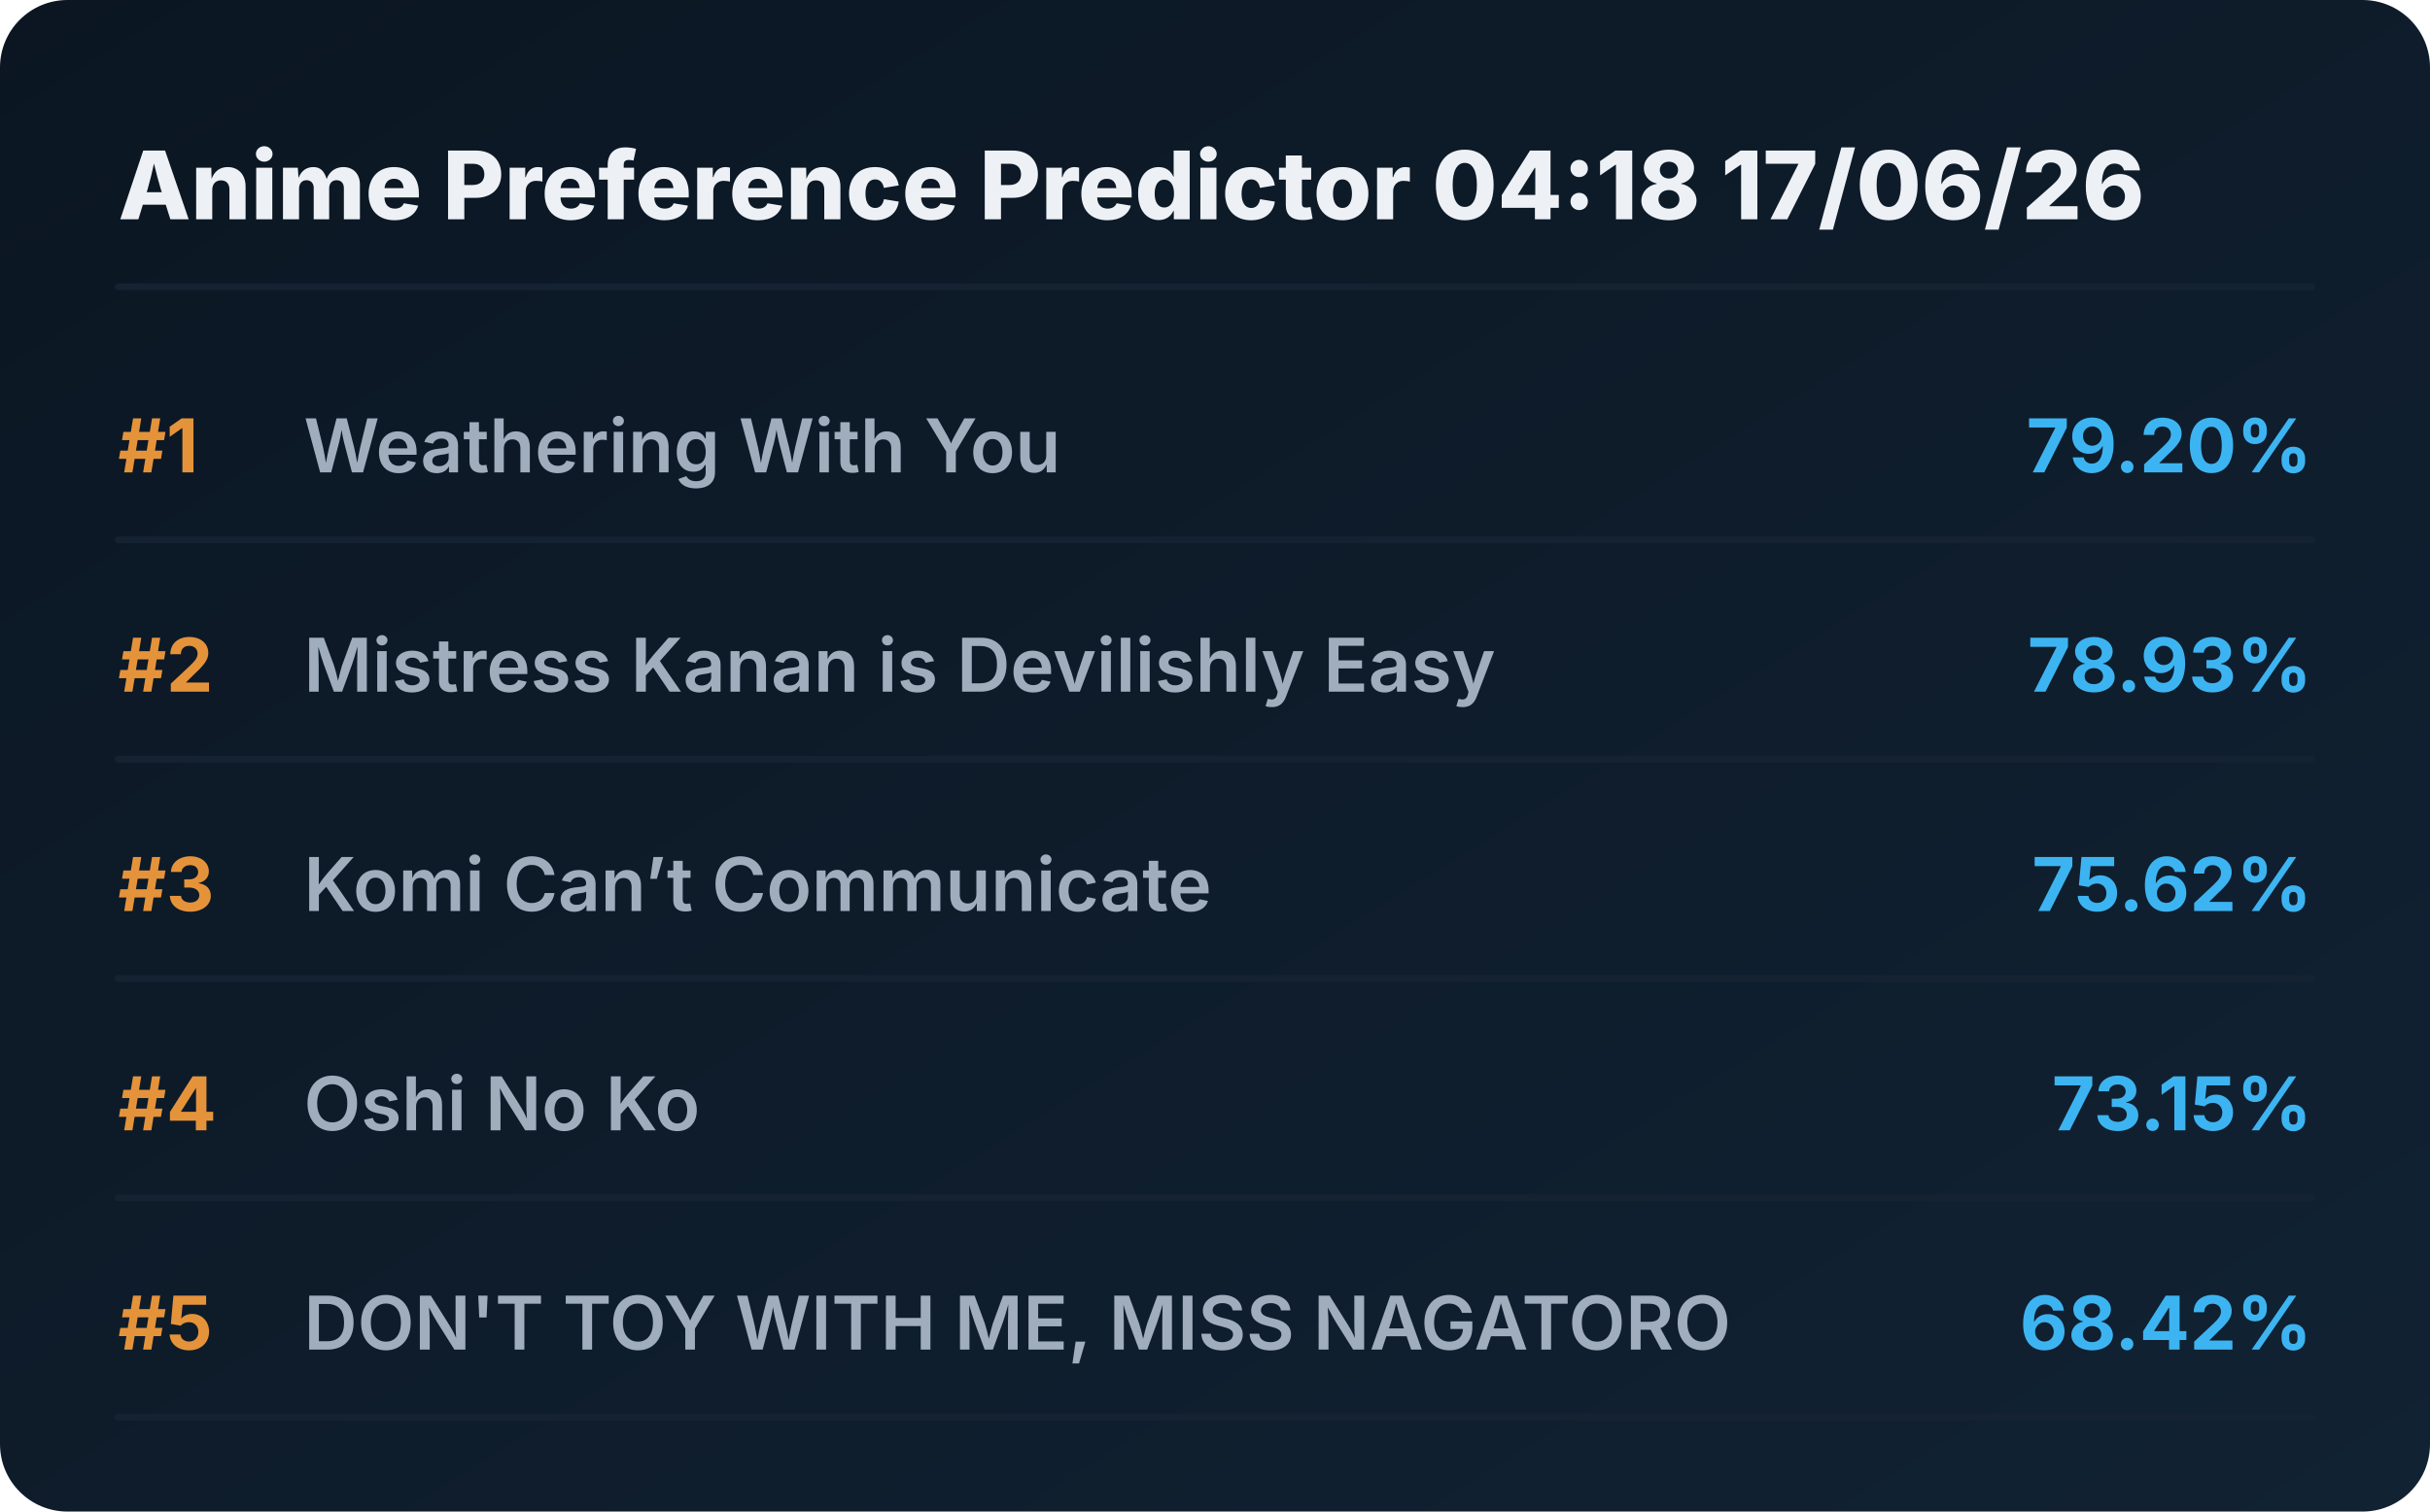
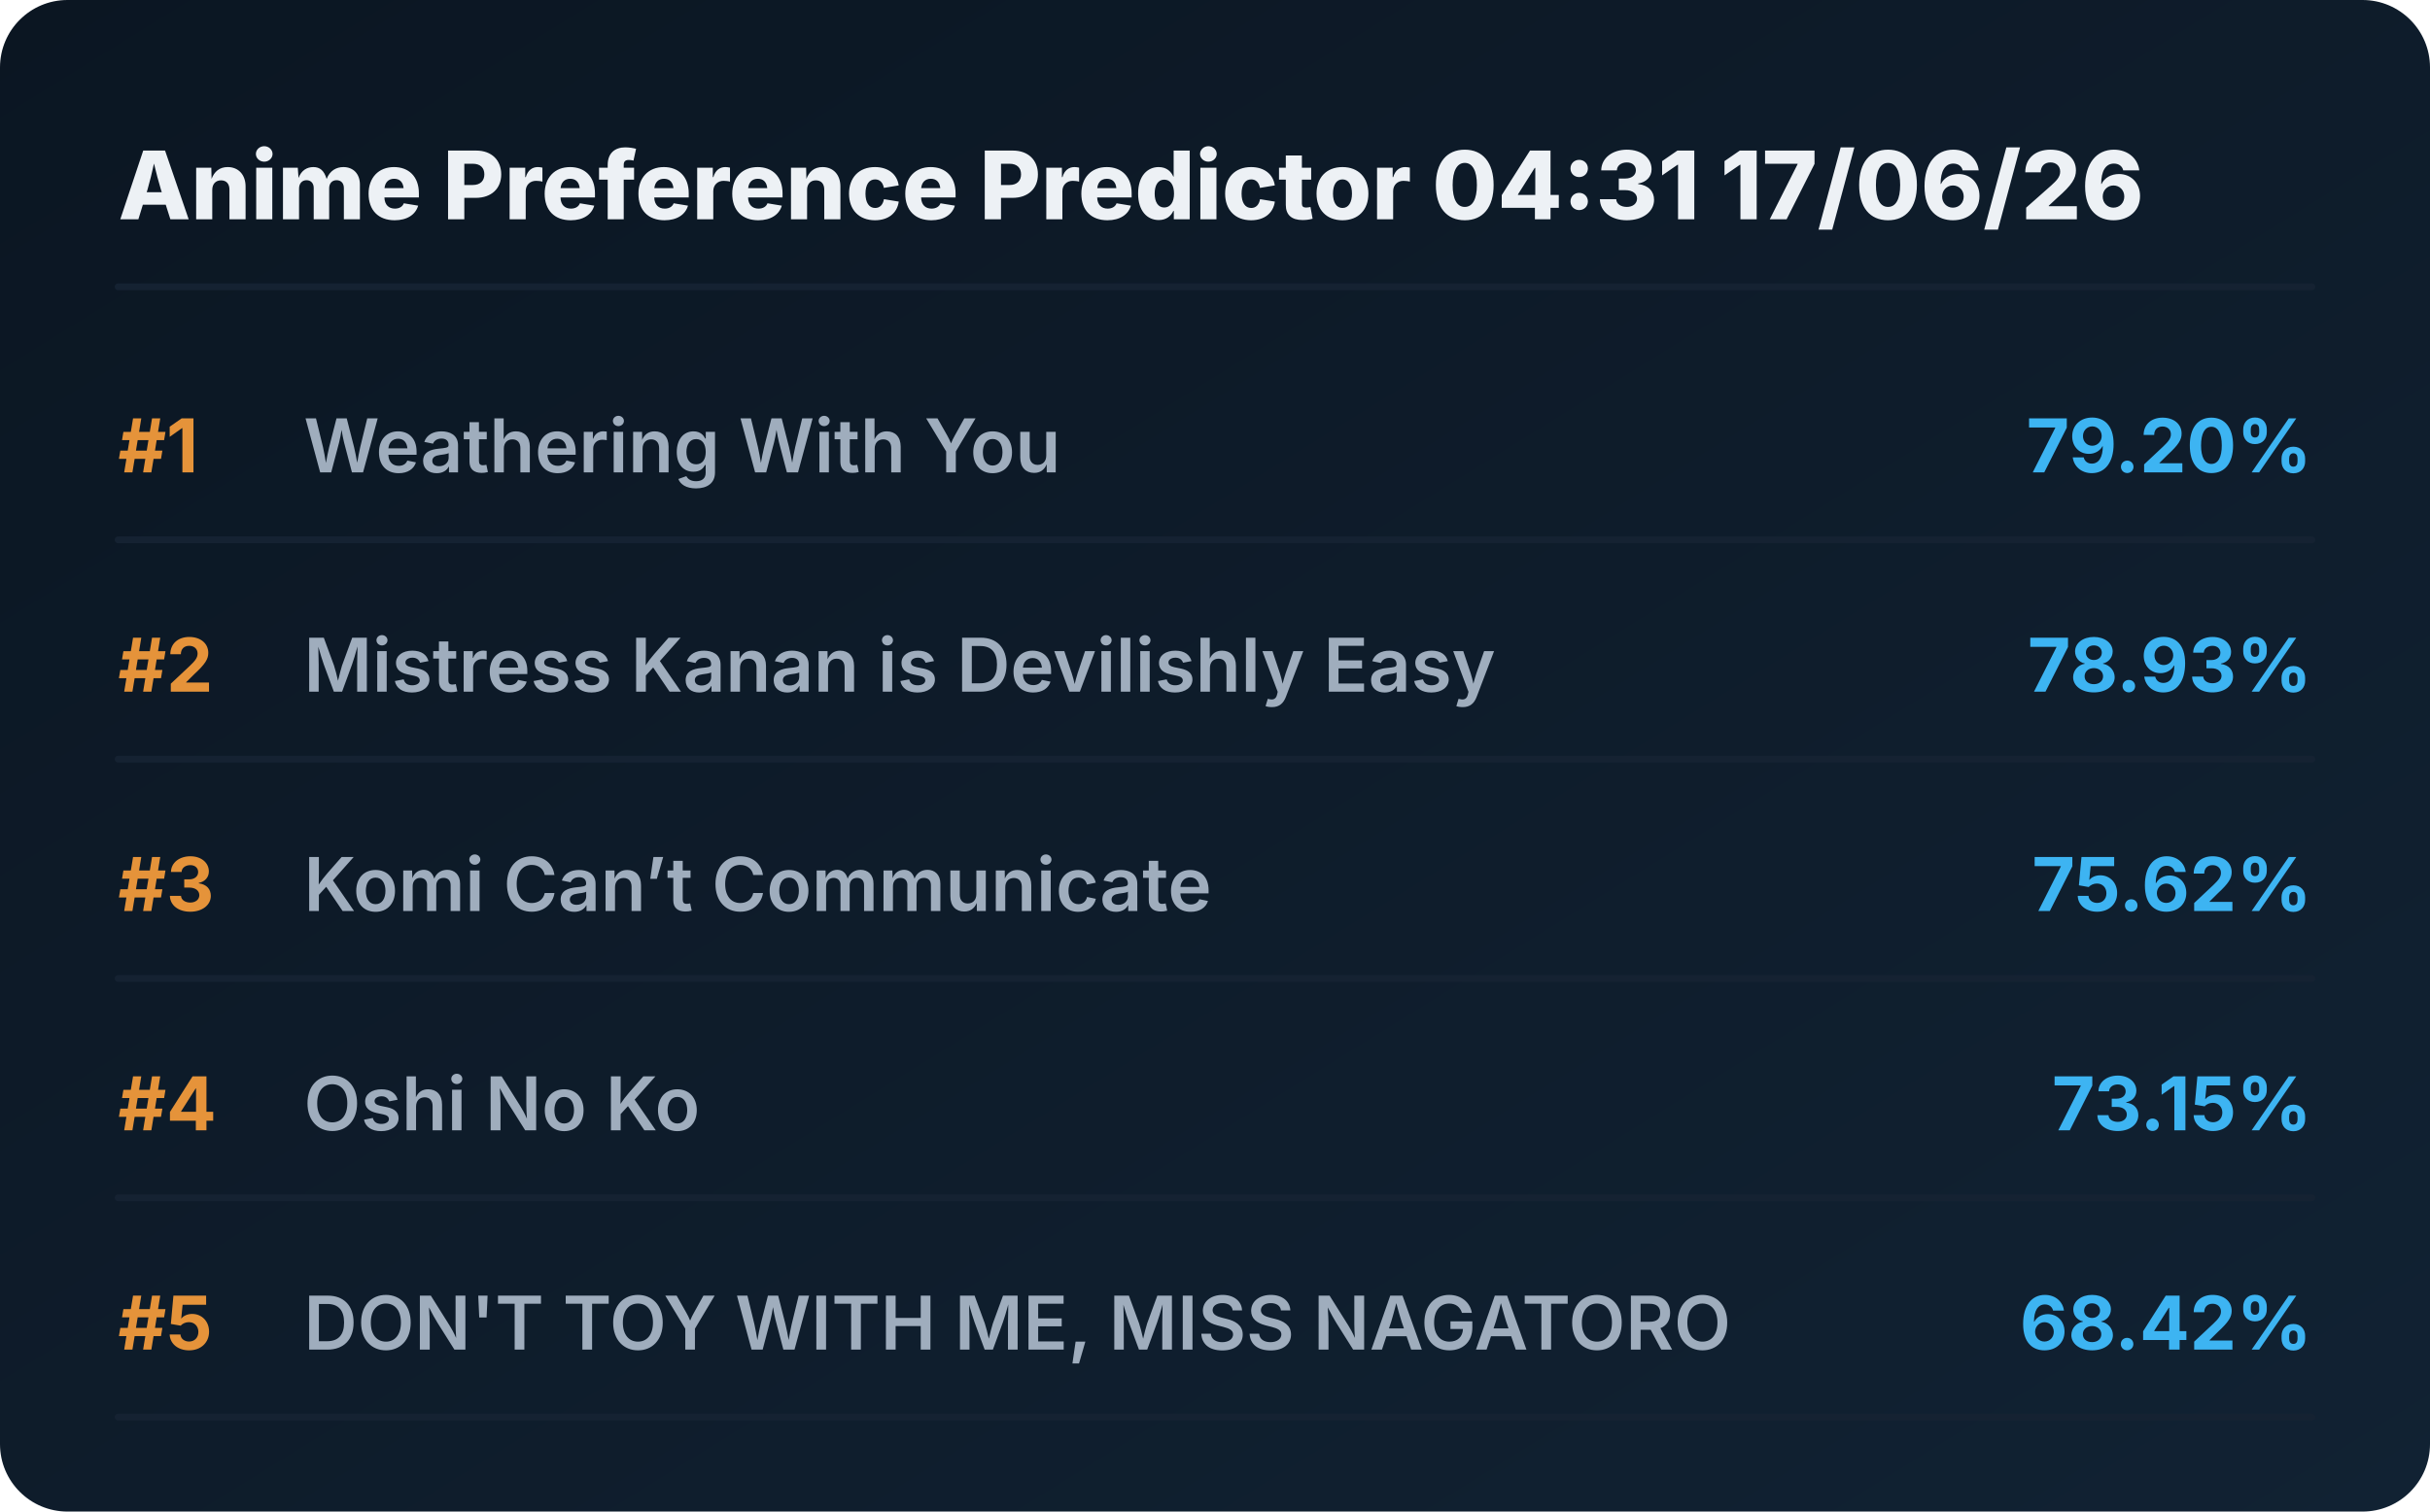
<svg xmlns="http://www.w3.org/2000/svg" viewBox="0 0 720 448" preserveAspectRatio="xMidYMid meet" style="width: 100%; height: auto; max-width: 720px;">
  <defs>
    <linearGradient id="boxGrad" x1="0%" y1="0%" x2="100%" y2="100%">
      <stop offset="0%" stop-color="#0b1622" />
      <stop offset="100%" stop-color="#112233" />
    </linearGradient>
    <clipPath id="titleClip">
      <rect x="90" y="0" width="510" height="100%" />
    </clipPath>
  </defs>
  <style>
    .bg { fill: url(#boxGrad); rx: 20px; }
    .header { font-family: 'Overpass', 'Inter', system-ui, sans-serif; font-weight: 800; font-size: 28px; fill: #edf1f5; }
    .rank { font-family: 'Overpass', 'Inter', system-ui, sans-serif; font-weight: 700; font-size: 22px; fill: #e5933a; }
    .title { font-family: 'Overpass', 'Inter', system-ui, sans-serif; font-weight: 600; font-size: 22px; fill: #9fadbd; }
    .score { font-family: 'Overpass', 'Inter', system-ui, sans-serif; font-weight: 700; font-size: 22px; fill: #3db4f2; }
    .line { stroke: #152232; stroke-width: 2; stroke-linecap: round; }
  </style>
  <rect class="bg" width="720" height="448" />
-   <text x="35" y="65" class="header">Anime Preference Predictor 04:18 17/06/26</text>
+   <text x="35" y="65" class="header">Anime Preference Predictor 04:31 17/06/26</text>
  <line x1="35" y1="85" x2="685" y2="85" class="line" />
  <g transform="translate(0, 0)">
    <text x="35" y="140" class="rank">#1</text>
    <text x="90" y="140" class="title">Weathering With You</text>
    <text x="685" y="140" class="score" text-anchor="end">79.20%</text>
    <line x1="35" y1="160" x2="685" y2="160" class="line" />
  </g>
  <g transform="translate(0, 65)">
    <text x="35" y="140" class="rank">#2</text>
    <text x="90" y="140" class="title">Mistress Kanan is Devilishly Easy</text>
    <text x="685" y="140" class="score" text-anchor="end">78.93%</text>
    <line x1="35" y1="160" x2="685" y2="160" class="line" />
  </g>
  <g transform="translate(0, 130)">
    <text x="35" y="140" class="rank">#3</text>
    <text x="90" y="140" class="title">Komi Can’t Communicate</text>
    <text x="685" y="140" class="score" text-anchor="end">75.62%</text>
    <line x1="35" y1="160" x2="685" y2="160" class="line" />
  </g>
  <g transform="translate(0, 195)">
    <text x="35" y="140" class="rank">#4</text>
    <text x="90" y="140" class="title">Oshi No Ko</text>
    <text x="685" y="140" class="score" text-anchor="end">73.15%</text>
    <line x1="35" y1="160" x2="685" y2="160" class="line" />
  </g>
  <g transform="translate(0, 260)">
    <text x="35" y="140" class="rank">#5</text>
    <text x="90" y="140" class="title">DON'T TOY WITH ME, MISS NAGATORO</text>
    <text x="685" y="140" class="score" text-anchor="end">68.42%</text>
    <line x1="35" y1="160" x2="685" y2="160" class="line" />
  </g>
</svg>
